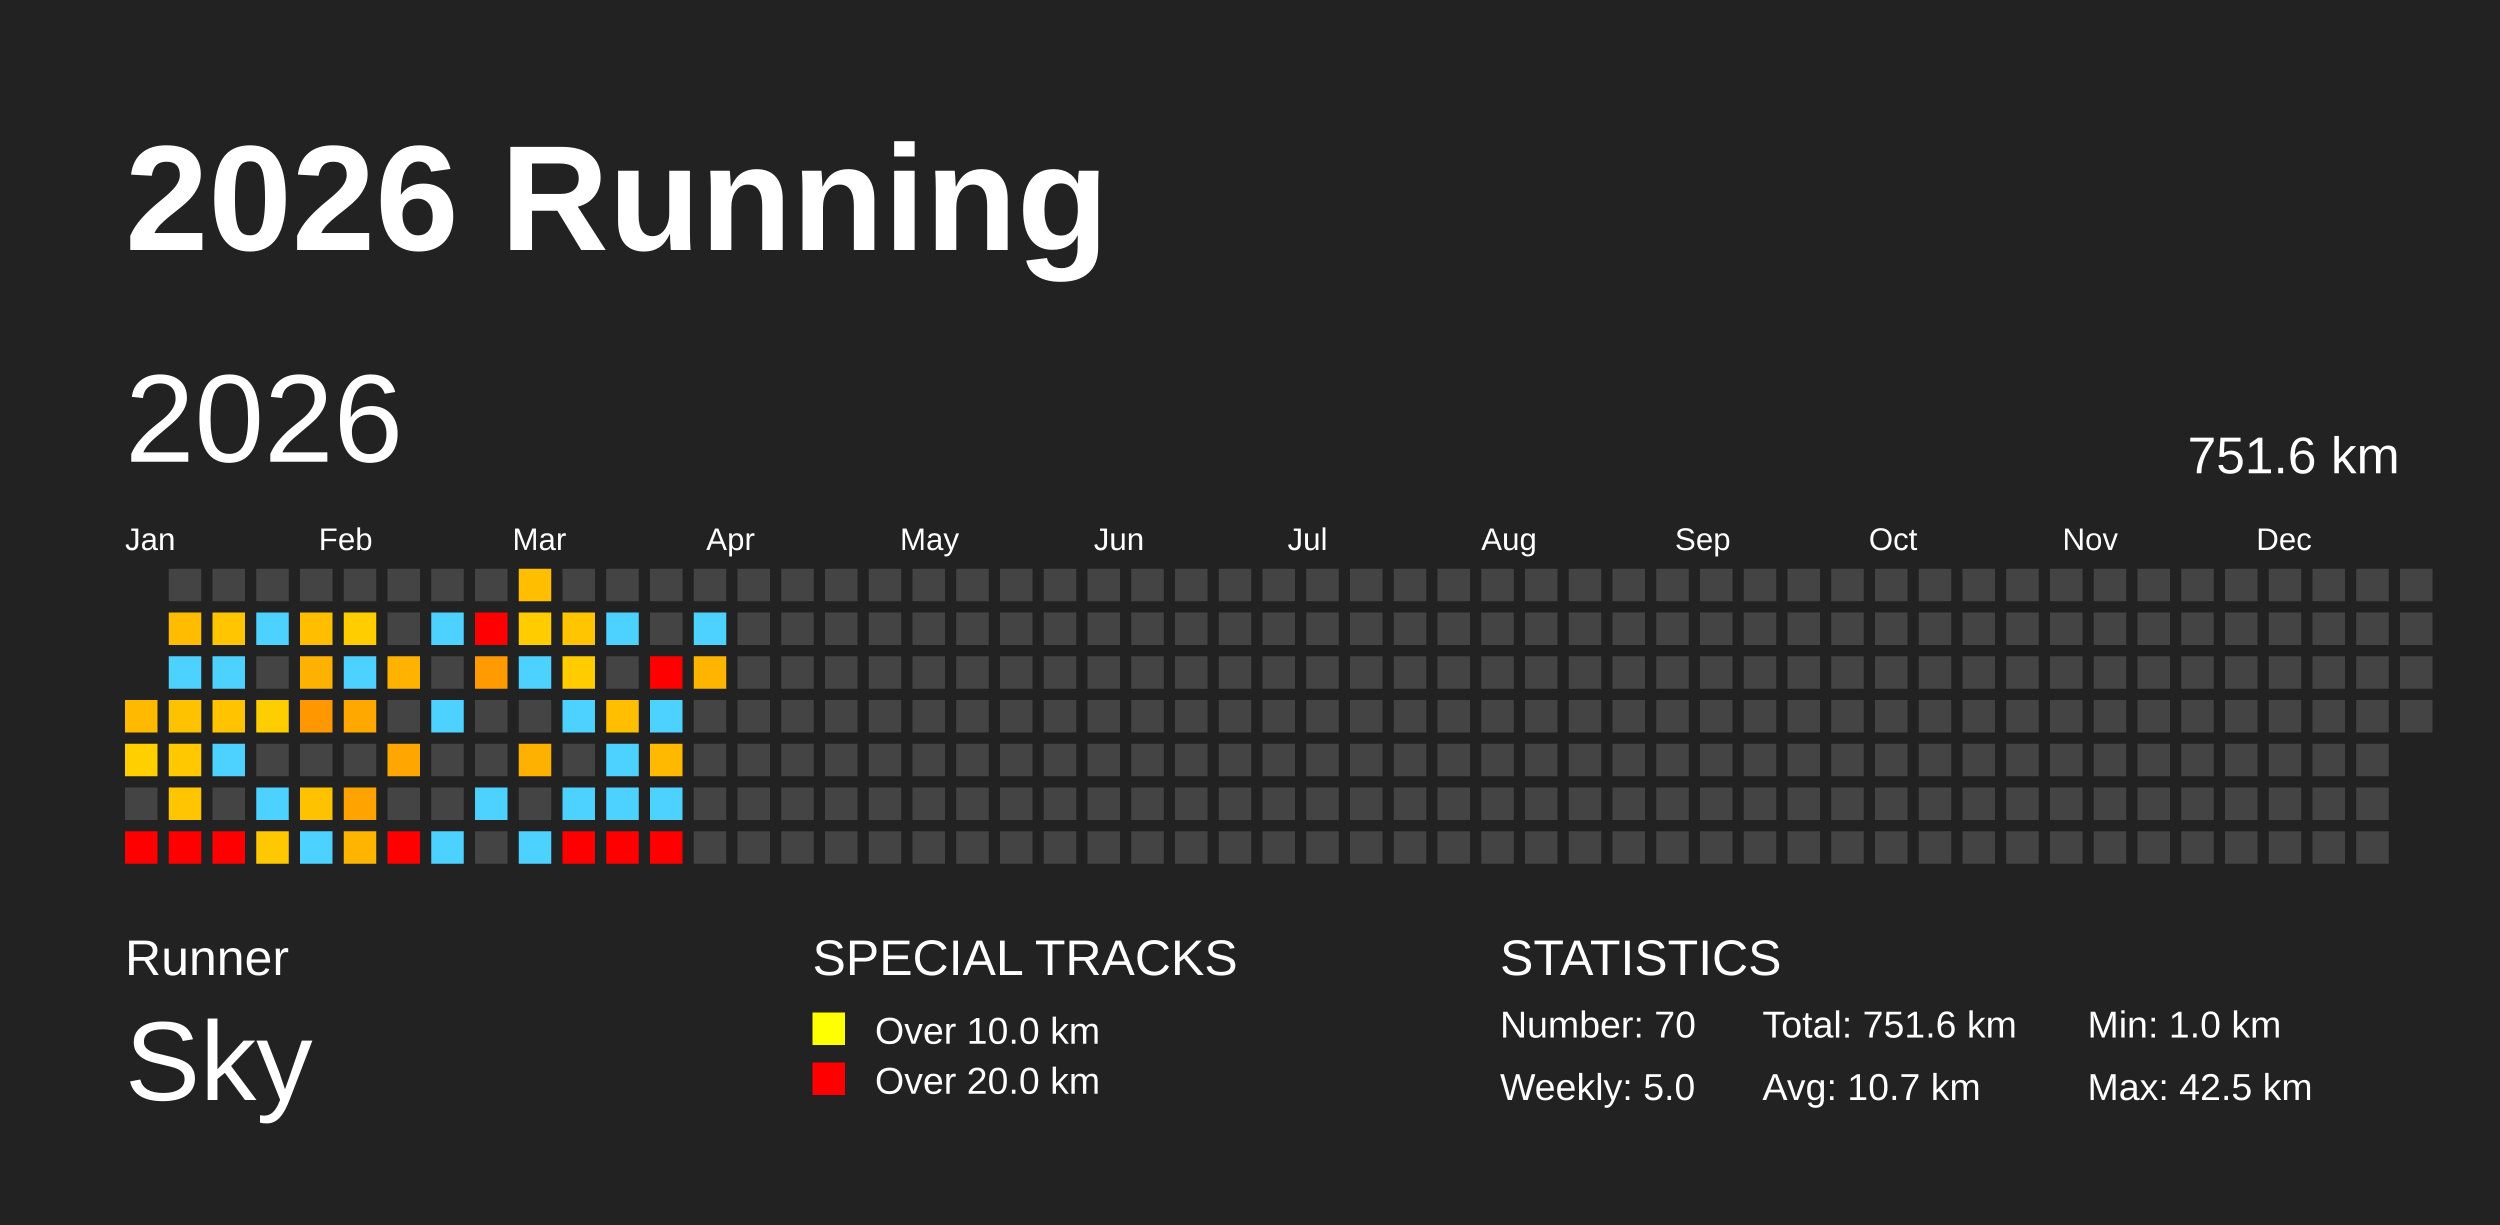
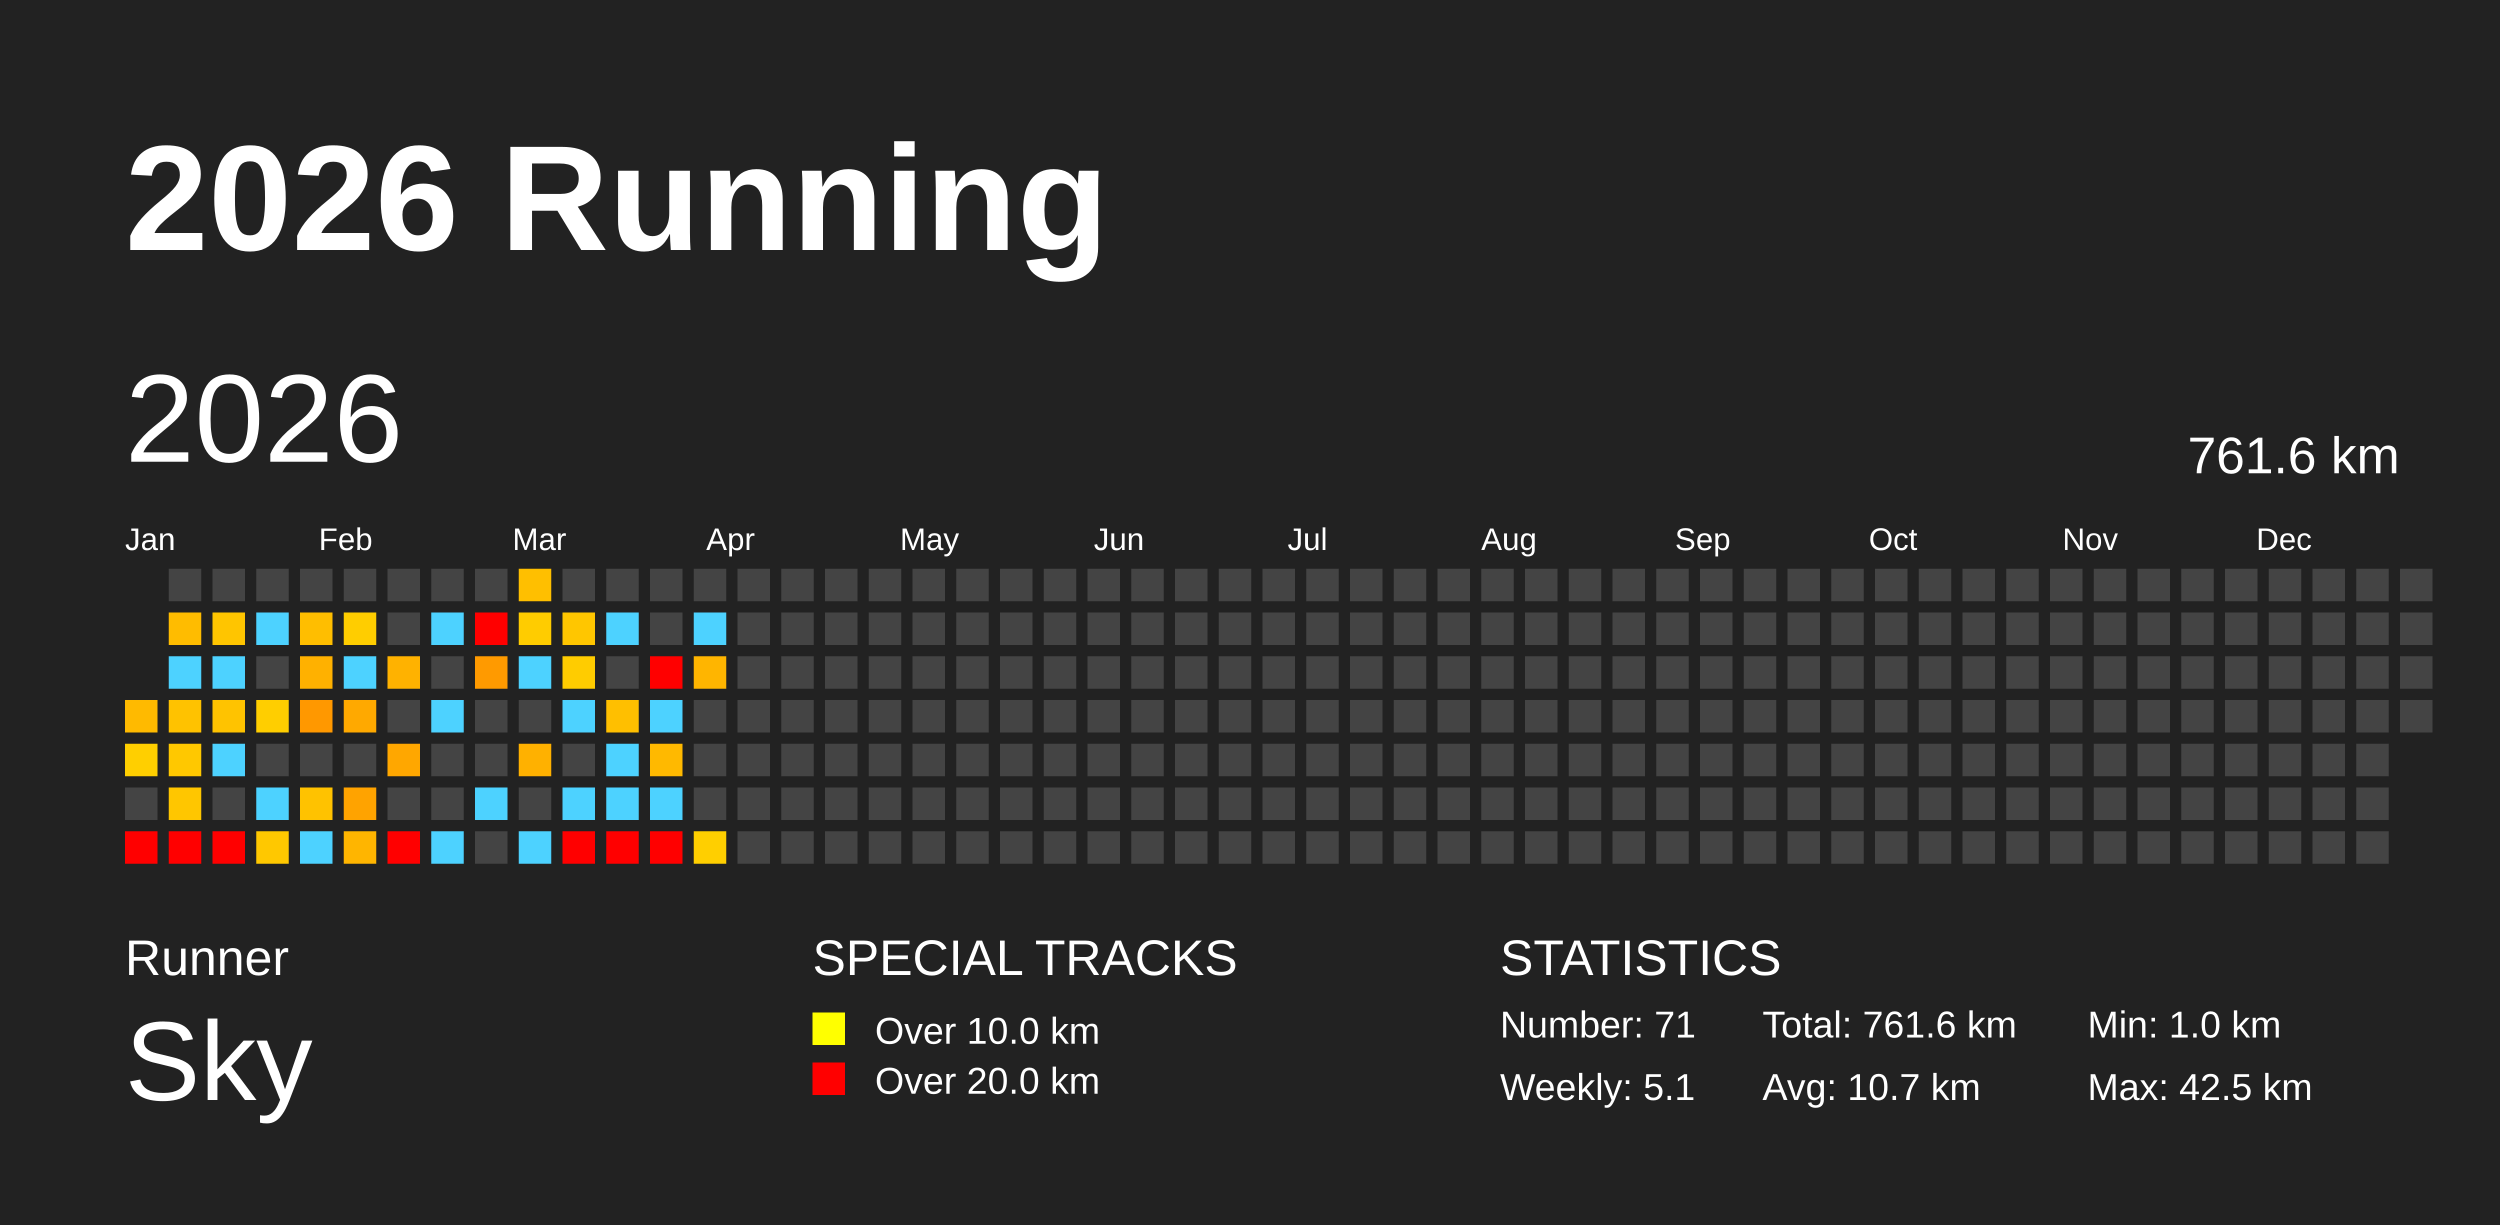
<svg xmlns="http://www.w3.org/2000/svg" baseProfile="full" height="98mm" version="1.1" viewBox="0,0,200,98" width="200mm">
  <defs />
  <rect fill="#222222" height="98" width="200" x="0" y="0" />
  <text fill="#FFFFFF" style="font-size:12px; font-family:Arial; font-weight:bold;" x="10" y="20">2026 Running</text>
  <text fill="#FFFFFF" style="font-size:4px; font-family:Arial" x="10" y="78">Runner</text>
  <text fill="#FFFFFF" style="font-size:9px; font-family:Arial" x="10" y="88">Sky</text>
  <text fill="#FFFFFF" style="font-size:4px; font-family:Arial" x="65" y="78">SPECIAL TRACKS</text>
  <rect fill="yellow" height="2.6" width="2.6" x="65" y="81" />
  <text fill="#FFFFFF" style="font-size:3px; font-family:Arial" x="70" y="83.5">Over 10.0 km</text>
  <rect fill="red" height="2.6" width="2.6" x="65" y="85" />
  <text fill="#FFFFFF" style="font-size:3px; font-family:Arial" x="70" y="87.5">Over 20.0 km</text>
  <text fill="#FFFFFF" style="font-size:4px; font-family:Arial" x="120" y="78">STATISTICS</text>
-   <text fill="#FFFFFF" style="font-size:3px; font-family:Arial" x="120" y="83">Number: 70</text>
-   <text fill="#FFFFFF" style="font-size:3px; font-family:Arial" x="120" y="88">Weekly: 5.0</text>
-   <text fill="#FFFFFF" style="font-size:3px; font-family:Arial" x="141" y="83">Total: 751.6 km</text>
+   <text fill="#FFFFFF" style="font-size:3px; font-family:Arial" x="120" y="83">Number: 71</text>
+   <text fill="#FFFFFF" style="font-size:3px; font-family:Arial" x="120" y="88">Weekly: 5.1</text>
+   <text fill="#FFFFFF" style="font-size:3px; font-family:Arial" x="141" y="83">Total: 761.6 km</text>
  <text fill="#FFFFFF" style="font-size:3px; font-family:Arial" x="141" y="88">Avg: 10.7 km</text>
  <text fill="#FFFFFF" style="font-size:3px; font-family:Arial" x="167" y="83">Min: 1.0 km</text>
  <text fill="#FFFFFF" style="font-size:3px; font-family:Arial" x="167" y="88">Max: 42.5 km</text>
  <text dominant-baseline="hanging" fill="#FFFFFF" style="font-size:10.0px; font-family:Arial;" x="10" y="30">2026</text>
-   <text dominant-baseline="hanging" fill="#FFFFFF" style="font-size:4.125px; font-family:Arial;" x="175" y="35">751.6 km</text>
+   <text dominant-baseline="hanging" fill="#FFFFFF" style="font-size:4.125px; font-family:Arial;" x="175" y="35">761.6 km</text>
  <text fill="#FFFFFF" style="font-size:2.5px; font-family:Arial" x="10.0" y="44">Jan</text>
  <text fill="#FFFFFF" style="font-size:2.5px; font-family:Arial" x="25.5" y="44">Feb</text>
  <text fill="#FFFFFF" style="font-size:2.5px; font-family:Arial" x="41.0" y="44">Mar</text>
  <text fill="#FFFFFF" style="font-size:2.5px; font-family:Arial" x="56.5" y="44">Apr</text>
  <text fill="#FFFFFF" style="font-size:2.5px; font-family:Arial" x="72.0" y="44">May</text>
  <text fill="#FFFFFF" style="font-size:2.5px; font-family:Arial" x="87.5" y="44">Jun</text>
  <text fill="#FFFFFF" style="font-size:2.5px; font-family:Arial" x="103.0" y="44">Jul</text>
  <text fill="#FFFFFF" style="font-size:2.5px; font-family:Arial" x="118.5" y="44">Aug</text>
  <text fill="#FFFFFF" style="font-size:2.5px; font-family:Arial" x="134.0" y="44">Sep</text>
  <text fill="#FFFFFF" style="font-size:2.5px; font-family:Arial" x="149.5" y="44">Oct</text>
  <text fill="#FFFFFF" style="font-size:2.5px; font-family:Arial" x="165.0" y="44">Nov</text>
  <text fill="#FFFFFF" style="font-size:2.5px; font-family:Arial" x="180.5" y="44">Dec</text>
  <rect fill="#ffba00" height="2.6" width="2.6" x="10.0" y="56.0" />
  <rect fill="#ffcf00" height="2.6" width="2.6" x="10.0" y="59.5" />
  <rect fill="#444444" height="2.6" width="2.6" x="10.0" y="63.0" />
  <rect fill="red" height="2.6" width="2.6" x="10.0" y="66.5" />
  <rect fill="#444444" height="2.6" width="2.6" x="13.5" y="45.5" />
  <rect fill="#ffbc00" height="2.6" width="2.6" x="13.5" y="49.0" />
  <rect fill="#4dd2ff" height="2.6" width="2.6" x="13.5" y="52.5" />
  <rect fill="#ffc200" height="2.6" width="2.6" x="13.5" y="56.0" />
  <rect fill="#ffc800" height="2.6" width="2.6" x="13.5" y="59.5" />
  <rect fill="#ffc600" height="2.6" width="2.6" x="13.5" y="63.0" />
  <rect fill="red" height="2.6" width="2.6" x="13.5" y="66.5" />
  <rect fill="#444444" height="2.6" width="2.6" x="17.0" y="45.5" />
  <rect fill="#ffc500" height="2.6" width="2.6" x="17.0" y="49.0" />
  <rect fill="#4dd2ff" height="2.6" width="2.6" x="17.0" y="52.5" />
  <rect fill="#ffc300" height="2.6" width="2.6" x="17.0" y="56.0" />
  <rect fill="#4dd2ff" height="2.6" width="2.6" x="17.0" y="59.5" />
  <rect fill="#444444" height="2.6" width="2.6" x="17.0" y="63.0" />
  <rect fill="red" height="2.6" width="2.6" x="17.0" y="66.5" />
  <rect fill="#444444" height="2.6" width="2.6" x="20.5" y="45.5" />
  <rect fill="#4dd2ff" height="2.6" width="2.6" x="20.5" y="49.0" />
  <rect fill="#444444" height="2.6" width="2.6" x="20.5" y="52.5" />
  <rect fill="#ffce00" height="2.6" width="2.6" x="20.5" y="56.0" />
  <rect fill="#444444" height="2.6" width="2.6" x="20.5" y="59.5" />
  <rect fill="#4dd2ff" height="2.6" width="2.6" x="20.5" y="63.0" />
  <rect fill="#ffc800" height="2.6" width="2.6" x="20.5" y="66.5" />
  <rect fill="#444444" height="2.6" width="2.6" x="24.0" y="45.5" />
  <rect fill="#ffbe00" height="2.6" width="2.6" x="24.0" y="49.0" />
  <rect fill="#ffb100" height="2.6" width="2.6" x="24.0" y="52.5" />
  <rect fill="#ff9800" height="2.6" width="2.6" x="24.0" y="56.0" />
  <rect fill="#444444" height="2.6" width="2.6" x="24.0" y="59.5" />
  <rect fill="#ffc200" height="2.6" width="2.6" x="24.0" y="63.0" />
  <rect fill="#4dd2ff" height="2.6" width="2.6" x="24.0" y="66.5" />
  <rect fill="#444444" height="2.6" width="2.6" x="27.5" y="45.5" />
  <rect fill="#ffcd00" height="2.6" width="2.6" x="27.5" y="49.0" />
  <rect fill="#4dd2ff" height="2.6" width="2.6" x="27.5" y="52.5" />
  <rect fill="#ffa900" height="2.6" width="2.6" x="27.5" y="56.0" />
  <rect fill="#444444" height="2.6" width="2.6" x="27.5" y="59.5" />
  <rect fill="#ffa300" height="2.6" width="2.6" x="27.5" y="63.0" />
  <rect fill="#ffb500" height="2.6" width="2.6" x="27.5" y="66.5" />
  <rect fill="#444444" height="2.6" width="2.6" x="31.0" y="45.5" />
  <rect fill="#444444" height="2.6" width="2.6" x="31.0" y="49.0" />
  <rect fill="#ffb200" height="2.6" width="2.6" x="31.0" y="52.5" />
  <rect fill="#444444" height="2.6" width="2.6" x="31.0" y="56.0" />
  <rect fill="#ffa700" height="2.6" width="2.6" x="31.0" y="59.5" />
  <rect fill="#444444" height="2.6" width="2.6" x="31.0" y="63.0" />
  <rect fill="red" height="2.6" width="2.6" x="31.0" y="66.5" />
  <rect fill="#444444" height="2.6" width="2.6" x="34.5" y="45.5" />
  <rect fill="#4dd2ff" height="2.6" width="2.6" x="34.5" y="49.0" />
  <rect fill="#444444" height="2.6" width="2.6" x="34.5" y="52.5" />
  <rect fill="#4dd2ff" height="2.6" width="2.6" x="34.5" y="56.0" />
  <rect fill="#444444" height="2.6" width="2.6" x="34.5" y="59.5" />
  <rect fill="#444444" height="2.6" width="2.6" x="34.5" y="63.0" />
  <rect fill="#4dd2ff" height="2.6" width="2.6" x="34.5" y="66.5" />
  <rect fill="#444444" height="2.6" width="2.6" x="38.0" y="45.5" />
  <rect fill="red" height="2.6" width="2.6" x="38.0" y="49.0" />
  <rect fill="#ff9a00" height="2.6" width="2.6" x="38.0" y="52.5" />
  <rect fill="#444444" height="2.6" width="2.6" x="38.0" y="56.0" />
  <rect fill="#444444" height="2.6" width="2.6" x="38.0" y="59.5" />
  <rect fill="#4dd2ff" height="2.6" width="2.6" x="38.0" y="63.0" />
  <rect fill="#444444" height="2.6" width="2.6" x="38.0" y="66.5" />
  <rect fill="#ffbf00" height="2.6" width="2.6" x="41.5" y="45.5" />
  <rect fill="#ffcc00" height="2.6" width="2.6" x="41.5" y="49.0" />
  <rect fill="#4dd2ff" height="2.6" width="2.6" x="41.5" y="52.5" />
  <rect fill="#444444" height="2.6" width="2.6" x="41.5" y="56.0" />
  <rect fill="#ffb100" height="2.6" width="2.6" x="41.5" y="59.5" />
  <rect fill="#444444" height="2.6" width="2.6" x="41.5" y="63.0" />
  <rect fill="#4dd2ff" height="2.6" width="2.6" x="41.5" y="66.5" />
  <rect fill="#444444" height="2.6" width="2.6" x="45.0" y="45.5" />
  <rect fill="#ffc600" height="2.6" width="2.6" x="45.0" y="49.0" />
  <rect fill="#ffcc00" height="2.6" width="2.6" x="45.0" y="52.5" />
  <rect fill="#4dd2ff" height="2.6" width="2.6" x="45.0" y="56.0" />
  <rect fill="#444444" height="2.6" width="2.6" x="45.0" y="59.5" />
  <rect fill="#4dd2ff" height="2.6" width="2.6" x="45.0" y="63.0" />
  <rect fill="red" height="2.6" width="2.6" x="45.0" y="66.5" />
  <rect fill="#444444" height="2.6" width="2.6" x="48.5" y="45.5" />
  <rect fill="#4dd2ff" height="2.6" width="2.6" x="48.5" y="49.0" />
  <rect fill="#444444" height="2.6" width="2.6" x="48.5" y="52.5" />
  <rect fill="#ffbf00" height="2.6" width="2.6" x="48.5" y="56.0" />
  <rect fill="#4dd2ff" height="2.6" width="2.6" x="48.5" y="59.5" />
  <rect fill="#4dd2ff" height="2.6" width="2.6" x="48.5" y="63.0" />
  <rect fill="red" height="2.6" width="2.6" x="48.5" y="66.5" />
  <rect fill="#444444" height="2.6" width="2.6" x="52.0" y="45.5" />
  <rect fill="#444444" height="2.6" width="2.6" x="52.0" y="49.0" />
  <rect fill="red" height="2.6" width="2.6" x="52.0" y="52.5" />
  <rect fill="#4dd2ff" height="2.6" width="2.6" x="52.0" y="56.0" />
  <rect fill="#ffb900" height="2.6" width="2.6" x="52.0" y="59.5" />
  <rect fill="#4dd2ff" height="2.6" width="2.6" x="52.0" y="63.0" />
  <rect fill="red" height="2.6" width="2.6" x="52.0" y="66.5" />
  <rect fill="#444444" height="2.6" width="2.6" x="55.5" y="45.5" />
  <rect fill="#4dd2ff" height="2.6" width="2.6" x="55.5" y="49.0" />
  <rect fill="#ffb500" height="2.6" width="2.6" x="55.5" y="52.5" />
  <rect fill="#444444" height="2.6" width="2.6" x="55.5" y="56.0" />
  <rect fill="#444444" height="2.6" width="2.6" x="55.5" y="59.5" />
  <rect fill="#444444" height="2.6" width="2.6" x="55.5" y="63.0" />
-   <rect fill="#444444" height="2.6" width="2.6" x="55.5" y="66.5" />
+   <rect fill="#ffcf00" height="2.6" width="2.6" x="55.5" y="66.5" />
  <rect fill="#444444" height="2.6" width="2.6" x="59.0" y="45.5" />
  <rect fill="#444444" height="2.6" width="2.6" x="59.0" y="49.0" />
  <rect fill="#444444" height="2.6" width="2.6" x="59.0" y="52.5" />
  <rect fill="#444444" height="2.6" width="2.6" x="59.0" y="56.0" />
  <rect fill="#444444" height="2.6" width="2.6" x="59.0" y="59.5" />
  <rect fill="#444444" height="2.6" width="2.6" x="59.0" y="63.0" />
  <rect fill="#444444" height="2.6" width="2.6" x="59.0" y="66.5" />
  <rect fill="#444444" height="2.6" width="2.6" x="62.5" y="45.5" />
  <rect fill="#444444" height="2.6" width="2.6" x="62.5" y="49.0" />
  <rect fill="#444444" height="2.6" width="2.6" x="62.5" y="52.5" />
  <rect fill="#444444" height="2.6" width="2.6" x="62.5" y="56.0" />
  <rect fill="#444444" height="2.6" width="2.6" x="62.5" y="59.5" />
  <rect fill="#444444" height="2.6" width="2.6" x="62.5" y="63.0" />
  <rect fill="#444444" height="2.6" width="2.6" x="62.5" y="66.5" />
  <rect fill="#444444" height="2.6" width="2.6" x="66.0" y="45.5" />
  <rect fill="#444444" height="2.6" width="2.6" x="66.0" y="49.0" />
  <rect fill="#444444" height="2.6" width="2.6" x="66.0" y="52.5" />
  <rect fill="#444444" height="2.6" width="2.6" x="66.0" y="56.0" />
  <rect fill="#444444" height="2.6" width="2.6" x="66.0" y="59.5" />
  <rect fill="#444444" height="2.6" width="2.6" x="66.0" y="63.0" />
  <rect fill="#444444" height="2.6" width="2.6" x="66.0" y="66.5" />
  <rect fill="#444444" height="2.6" width="2.6" x="69.5" y="45.5" />
  <rect fill="#444444" height="2.6" width="2.6" x="69.5" y="49.0" />
  <rect fill="#444444" height="2.6" width="2.6" x="69.5" y="52.5" />
  <rect fill="#444444" height="2.6" width="2.6" x="69.5" y="56.0" />
  <rect fill="#444444" height="2.6" width="2.6" x="69.5" y="59.5" />
  <rect fill="#444444" height="2.6" width="2.6" x="69.5" y="63.0" />
  <rect fill="#444444" height="2.6" width="2.6" x="69.5" y="66.5" />
  <rect fill="#444444" height="2.6" width="2.6" x="73.0" y="45.5" />
  <rect fill="#444444" height="2.6" width="2.6" x="73.0" y="49.0" />
  <rect fill="#444444" height="2.6" width="2.6" x="73.0" y="52.5" />
  <rect fill="#444444" height="2.6" width="2.6" x="73.0" y="56.0" />
  <rect fill="#444444" height="2.6" width="2.6" x="73.0" y="59.5" />
  <rect fill="#444444" height="2.6" width="2.6" x="73.0" y="63.0" />
  <rect fill="#444444" height="2.6" width="2.6" x="73.0" y="66.5" />
  <rect fill="#444444" height="2.6" width="2.6" x="76.5" y="45.5" />
  <rect fill="#444444" height="2.6" width="2.6" x="76.5" y="49.0" />
  <rect fill="#444444" height="2.6" width="2.6" x="76.5" y="52.5" />
  <rect fill="#444444" height="2.6" width="2.6" x="76.5" y="56.0" />
  <rect fill="#444444" height="2.6" width="2.6" x="76.5" y="59.5" />
  <rect fill="#444444" height="2.6" width="2.6" x="76.5" y="63.0" />
  <rect fill="#444444" height="2.6" width="2.6" x="76.5" y="66.5" />
  <rect fill="#444444" height="2.6" width="2.6" x="80.0" y="45.5" />
  <rect fill="#444444" height="2.6" width="2.6" x="80.0" y="49.0" />
  <rect fill="#444444" height="2.6" width="2.6" x="80.0" y="52.5" />
  <rect fill="#444444" height="2.6" width="2.6" x="80.0" y="56.0" />
  <rect fill="#444444" height="2.6" width="2.6" x="80.0" y="59.5" />
  <rect fill="#444444" height="2.6" width="2.6" x="80.0" y="63.0" />
  <rect fill="#444444" height="2.6" width="2.6" x="80.0" y="66.5" />
  <rect fill="#444444" height="2.6" width="2.6" x="83.5" y="45.5" />
  <rect fill="#444444" height="2.6" width="2.6" x="83.5" y="49.0" />
  <rect fill="#444444" height="2.6" width="2.6" x="83.5" y="52.5" />
  <rect fill="#444444" height="2.6" width="2.6" x="83.5" y="56.0" />
  <rect fill="#444444" height="2.6" width="2.6" x="83.5" y="59.5" />
  <rect fill="#444444" height="2.6" width="2.6" x="83.5" y="63.0" />
  <rect fill="#444444" height="2.6" width="2.6" x="83.5" y="66.5" />
  <rect fill="#444444" height="2.6" width="2.6" x="87.0" y="45.5" />
  <rect fill="#444444" height="2.6" width="2.6" x="87.0" y="49.0" />
  <rect fill="#444444" height="2.6" width="2.6" x="87.0" y="52.5" />
  <rect fill="#444444" height="2.6" width="2.6" x="87.0" y="56.0" />
  <rect fill="#444444" height="2.6" width="2.6" x="87.0" y="59.5" />
  <rect fill="#444444" height="2.6" width="2.6" x="87.0" y="63.0" />
  <rect fill="#444444" height="2.6" width="2.6" x="87.0" y="66.5" />
  <rect fill="#444444" height="2.6" width="2.6" x="90.5" y="45.5" />
  <rect fill="#444444" height="2.6" width="2.6" x="90.5" y="49.0" />
  <rect fill="#444444" height="2.6" width="2.6" x="90.5" y="52.5" />
  <rect fill="#444444" height="2.6" width="2.6" x="90.5" y="56.0" />
  <rect fill="#444444" height="2.6" width="2.6" x="90.5" y="59.5" />
  <rect fill="#444444" height="2.6" width="2.6" x="90.5" y="63.0" />
  <rect fill="#444444" height="2.6" width="2.6" x="90.5" y="66.5" />
  <rect fill="#444444" height="2.6" width="2.6" x="94.0" y="45.5" />
  <rect fill="#444444" height="2.6" width="2.6" x="94.0" y="49.0" />
  <rect fill="#444444" height="2.6" width="2.6" x="94.0" y="52.5" />
  <rect fill="#444444" height="2.6" width="2.6" x="94.0" y="56.0" />
  <rect fill="#444444" height="2.6" width="2.6" x="94.0" y="59.5" />
  <rect fill="#444444" height="2.6" width="2.6" x="94.0" y="63.0" />
  <rect fill="#444444" height="2.6" width="2.6" x="94.0" y="66.5" />
  <rect fill="#444444" height="2.6" width="2.6" x="97.5" y="45.5" />
  <rect fill="#444444" height="2.6" width="2.6" x="97.5" y="49.0" />
  <rect fill="#444444" height="2.6" width="2.6" x="97.5" y="52.5" />
  <rect fill="#444444" height="2.6" width="2.6" x="97.5" y="56.0" />
  <rect fill="#444444" height="2.6" width="2.6" x="97.5" y="59.5" />
  <rect fill="#444444" height="2.6" width="2.6" x="97.5" y="63.0" />
  <rect fill="#444444" height="2.6" width="2.6" x="97.5" y="66.5" />
  <rect fill="#444444" height="2.6" width="2.6" x="101.0" y="45.5" />
  <rect fill="#444444" height="2.6" width="2.6" x="101.0" y="49.0" />
  <rect fill="#444444" height="2.6" width="2.6" x="101.0" y="52.5" />
  <rect fill="#444444" height="2.6" width="2.6" x="101.0" y="56.0" />
  <rect fill="#444444" height="2.6" width="2.6" x="101.0" y="59.5" />
  <rect fill="#444444" height="2.6" width="2.6" x="101.0" y="63.0" />
  <rect fill="#444444" height="2.6" width="2.6" x="101.0" y="66.5" />
  <rect fill="#444444" height="2.6" width="2.6" x="104.5" y="45.5" />
  <rect fill="#444444" height="2.6" width="2.6" x="104.5" y="49.0" />
  <rect fill="#444444" height="2.6" width="2.6" x="104.5" y="52.5" />
  <rect fill="#444444" height="2.6" width="2.6" x="104.5" y="56.0" />
  <rect fill="#444444" height="2.6" width="2.6" x="104.5" y="59.5" />
  <rect fill="#444444" height="2.6" width="2.6" x="104.5" y="63.0" />
  <rect fill="#444444" height="2.6" width="2.6" x="104.5" y="66.5" />
  <rect fill="#444444" height="2.6" width="2.6" x="108.0" y="45.5" />
  <rect fill="#444444" height="2.6" width="2.6" x="108.0" y="49.0" />
  <rect fill="#444444" height="2.6" width="2.6" x="108.0" y="52.5" />
  <rect fill="#444444" height="2.6" width="2.6" x="108.0" y="56.0" />
  <rect fill="#444444" height="2.6" width="2.6" x="108.0" y="59.5" />
  <rect fill="#444444" height="2.6" width="2.6" x="108.0" y="63.0" />
  <rect fill="#444444" height="2.6" width="2.6" x="108.0" y="66.5" />
  <rect fill="#444444" height="2.6" width="2.6" x="111.5" y="45.5" />
  <rect fill="#444444" height="2.6" width="2.6" x="111.5" y="49.0" />
  <rect fill="#444444" height="2.6" width="2.6" x="111.5" y="52.5" />
  <rect fill="#444444" height="2.6" width="2.6" x="111.5" y="56.0" />
  <rect fill="#444444" height="2.6" width="2.6" x="111.5" y="59.5" />
  <rect fill="#444444" height="2.6" width="2.6" x="111.5" y="63.0" />
  <rect fill="#444444" height="2.6" width="2.6" x="111.5" y="66.5" />
  <rect fill="#444444" height="2.6" width="2.6" x="115.0" y="45.5" />
  <rect fill="#444444" height="2.6" width="2.6" x="115.0" y="49.0" />
  <rect fill="#444444" height="2.6" width="2.6" x="115.0" y="52.5" />
  <rect fill="#444444" height="2.6" width="2.6" x="115.0" y="56.0" />
  <rect fill="#444444" height="2.6" width="2.6" x="115.0" y="59.5" />
  <rect fill="#444444" height="2.6" width="2.6" x="115.0" y="63.0" />
  <rect fill="#444444" height="2.6" width="2.6" x="115.0" y="66.5" />
  <rect fill="#444444" height="2.6" width="2.6" x="118.5" y="45.5" />
  <rect fill="#444444" height="2.6" width="2.6" x="118.5" y="49.0" />
  <rect fill="#444444" height="2.6" width="2.6" x="118.5" y="52.5" />
  <rect fill="#444444" height="2.6" width="2.6" x="118.5" y="56.0" />
  <rect fill="#444444" height="2.6" width="2.6" x="118.5" y="59.5" />
  <rect fill="#444444" height="2.6" width="2.6" x="118.5" y="63.0" />
  <rect fill="#444444" height="2.6" width="2.6" x="118.5" y="66.5" />
  <rect fill="#444444" height="2.6" width="2.6" x="122.0" y="45.5" />
  <rect fill="#444444" height="2.6" width="2.6" x="122.0" y="49.0" />
  <rect fill="#444444" height="2.6" width="2.6" x="122.0" y="52.5" />
  <rect fill="#444444" height="2.6" width="2.6" x="122.0" y="56.0" />
  <rect fill="#444444" height="2.6" width="2.6" x="122.0" y="59.5" />
  <rect fill="#444444" height="2.6" width="2.6" x="122.0" y="63.0" />
  <rect fill="#444444" height="2.6" width="2.6" x="122.0" y="66.5" />
  <rect fill="#444444" height="2.6" width="2.6" x="125.5" y="45.5" />
  <rect fill="#444444" height="2.6" width="2.6" x="125.5" y="49.0" />
  <rect fill="#444444" height="2.6" width="2.6" x="125.5" y="52.5" />
  <rect fill="#444444" height="2.6" width="2.6" x="125.5" y="56.0" />
  <rect fill="#444444" height="2.6" width="2.6" x="125.5" y="59.5" />
  <rect fill="#444444" height="2.6" width="2.6" x="125.5" y="63.0" />
  <rect fill="#444444" height="2.6" width="2.6" x="125.5" y="66.5" />
  <rect fill="#444444" height="2.6" width="2.6" x="129.0" y="45.5" />
  <rect fill="#444444" height="2.6" width="2.6" x="129.0" y="49.0" />
  <rect fill="#444444" height="2.6" width="2.6" x="129.0" y="52.5" />
  <rect fill="#444444" height="2.6" width="2.6" x="129.0" y="56.0" />
  <rect fill="#444444" height="2.6" width="2.6" x="129.0" y="59.5" />
  <rect fill="#444444" height="2.6" width="2.6" x="129.0" y="63.0" />
  <rect fill="#444444" height="2.6" width="2.6" x="129.0" y="66.5" />
  <rect fill="#444444" height="2.6" width="2.6" x="132.5" y="45.5" />
  <rect fill="#444444" height="2.6" width="2.6" x="132.5" y="49.0" />
  <rect fill="#444444" height="2.6" width="2.6" x="132.5" y="52.5" />
  <rect fill="#444444" height="2.6" width="2.6" x="132.5" y="56.0" />
  <rect fill="#444444" height="2.6" width="2.6" x="132.5" y="59.5" />
  <rect fill="#444444" height="2.6" width="2.6" x="132.5" y="63.0" />
  <rect fill="#444444" height="2.6" width="2.6" x="132.5" y="66.5" />
  <rect fill="#444444" height="2.6" width="2.6" x="136.0" y="45.5" />
  <rect fill="#444444" height="2.6" width="2.6" x="136.0" y="49.0" />
  <rect fill="#444444" height="2.6" width="2.6" x="136.0" y="52.5" />
  <rect fill="#444444" height="2.6" width="2.6" x="136.0" y="56.0" />
  <rect fill="#444444" height="2.6" width="2.6" x="136.0" y="59.5" />
  <rect fill="#444444" height="2.6" width="2.6" x="136.0" y="63.0" />
  <rect fill="#444444" height="2.6" width="2.6" x="136.0" y="66.5" />
  <rect fill="#444444" height="2.6" width="2.6" x="139.5" y="45.5" />
  <rect fill="#444444" height="2.6" width="2.6" x="139.5" y="49.0" />
  <rect fill="#444444" height="2.6" width="2.6" x="139.5" y="52.5" />
  <rect fill="#444444" height="2.6" width="2.6" x="139.5" y="56.0" />
  <rect fill="#444444" height="2.6" width="2.6" x="139.5" y="59.5" />
  <rect fill="#444444" height="2.6" width="2.6" x="139.5" y="63.0" />
  <rect fill="#444444" height="2.6" width="2.6" x="139.5" y="66.5" />
  <rect fill="#444444" height="2.6" width="2.6" x="143.0" y="45.5" />
  <rect fill="#444444" height="2.6" width="2.6" x="143.0" y="49.0" />
  <rect fill="#444444" height="2.6" width="2.6" x="143.0" y="52.5" />
  <rect fill="#444444" height="2.6" width="2.6" x="143.0" y="56.0" />
  <rect fill="#444444" height="2.6" width="2.6" x="143.0" y="59.5" />
  <rect fill="#444444" height="2.6" width="2.6" x="143.0" y="63.0" />
  <rect fill="#444444" height="2.6" width="2.6" x="143.0" y="66.5" />
  <rect fill="#444444" height="2.6" width="2.6" x="146.5" y="45.5" />
  <rect fill="#444444" height="2.6" width="2.6" x="146.5" y="49.0" />
  <rect fill="#444444" height="2.6" width="2.6" x="146.5" y="52.5" />
  <rect fill="#444444" height="2.6" width="2.6" x="146.5" y="56.0" />
  <rect fill="#444444" height="2.6" width="2.6" x="146.5" y="59.5" />
  <rect fill="#444444" height="2.6" width="2.6" x="146.5" y="63.0" />
  <rect fill="#444444" height="2.6" width="2.6" x="146.5" y="66.5" />
  <rect fill="#444444" height="2.6" width="2.6" x="150.0" y="45.5" />
  <rect fill="#444444" height="2.6" width="2.6" x="150.0" y="49.0" />
  <rect fill="#444444" height="2.6" width="2.6" x="150.0" y="52.5" />
  <rect fill="#444444" height="2.6" width="2.6" x="150.0" y="56.0" />
  <rect fill="#444444" height="2.6" width="2.6" x="150.0" y="59.5" />
  <rect fill="#444444" height="2.6" width="2.6" x="150.0" y="63.0" />
  <rect fill="#444444" height="2.6" width="2.6" x="150.0" y="66.5" />
  <rect fill="#444444" height="2.6" width="2.6" x="153.5" y="45.5" />
  <rect fill="#444444" height="2.6" width="2.6" x="153.5" y="49.0" />
  <rect fill="#444444" height="2.6" width="2.6" x="153.5" y="52.5" />
  <rect fill="#444444" height="2.6" width="2.6" x="153.5" y="56.0" />
  <rect fill="#444444" height="2.6" width="2.6" x="153.5" y="59.5" />
  <rect fill="#444444" height="2.6" width="2.6" x="153.5" y="63.0" />
  <rect fill="#444444" height="2.6" width="2.6" x="153.5" y="66.5" />
  <rect fill="#444444" height="2.6" width="2.6" x="157.0" y="45.5" />
  <rect fill="#444444" height="2.6" width="2.6" x="157.0" y="49.0" />
  <rect fill="#444444" height="2.6" width="2.6" x="157.0" y="52.5" />
  <rect fill="#444444" height="2.6" width="2.6" x="157.0" y="56.0" />
  <rect fill="#444444" height="2.6" width="2.6" x="157.0" y="59.5" />
  <rect fill="#444444" height="2.6" width="2.6" x="157.0" y="63.0" />
  <rect fill="#444444" height="2.6" width="2.6" x="157.0" y="66.5" />
  <rect fill="#444444" height="2.6" width="2.6" x="160.5" y="45.5" />
  <rect fill="#444444" height="2.6" width="2.6" x="160.5" y="49.0" />
  <rect fill="#444444" height="2.6" width="2.6" x="160.5" y="52.5" />
  <rect fill="#444444" height="2.6" width="2.6" x="160.5" y="56.0" />
  <rect fill="#444444" height="2.6" width="2.6" x="160.5" y="59.5" />
  <rect fill="#444444" height="2.6" width="2.6" x="160.5" y="63.0" />
  <rect fill="#444444" height="2.6" width="2.6" x="160.5" y="66.5" />
  <rect fill="#444444" height="2.6" width="2.6" x="164.0" y="45.5" />
  <rect fill="#444444" height="2.6" width="2.6" x="164.0" y="49.0" />
  <rect fill="#444444" height="2.6" width="2.6" x="164.0" y="52.5" />
  <rect fill="#444444" height="2.6" width="2.6" x="164.0" y="56.0" />
  <rect fill="#444444" height="2.6" width="2.6" x="164.0" y="59.5" />
  <rect fill="#444444" height="2.6" width="2.6" x="164.0" y="63.0" />
  <rect fill="#444444" height="2.6" width="2.6" x="164.0" y="66.5" />
  <rect fill="#444444" height="2.6" width="2.6" x="167.5" y="45.5" />
  <rect fill="#444444" height="2.6" width="2.6" x="167.5" y="49.0" />
  <rect fill="#444444" height="2.6" width="2.6" x="167.5" y="52.5" />
  <rect fill="#444444" height="2.6" width="2.6" x="167.5" y="56.0" />
  <rect fill="#444444" height="2.6" width="2.6" x="167.5" y="59.5" />
  <rect fill="#444444" height="2.6" width="2.6" x="167.5" y="63.0" />
  <rect fill="#444444" height="2.6" width="2.6" x="167.5" y="66.5" />
  <rect fill="#444444" height="2.6" width="2.6" x="171.0" y="45.5" />
  <rect fill="#444444" height="2.6" width="2.6" x="171.0" y="49.0" />
  <rect fill="#444444" height="2.6" width="2.6" x="171.0" y="52.5" />
  <rect fill="#444444" height="2.6" width="2.6" x="171.0" y="56.0" />
  <rect fill="#444444" height="2.6" width="2.6" x="171.0" y="59.5" />
  <rect fill="#444444" height="2.6" width="2.6" x="171.0" y="63.0" />
  <rect fill="#444444" height="2.6" width="2.6" x="171.0" y="66.5" />
  <rect fill="#444444" height="2.6" width="2.6" x="174.5" y="45.5" />
  <rect fill="#444444" height="2.6" width="2.6" x="174.5" y="49.0" />
  <rect fill="#444444" height="2.6" width="2.6" x="174.5" y="52.5" />
  <rect fill="#444444" height="2.6" width="2.6" x="174.5" y="56.0" />
  <rect fill="#444444" height="2.6" width="2.6" x="174.5" y="59.5" />
  <rect fill="#444444" height="2.6" width="2.6" x="174.5" y="63.0" />
  <rect fill="#444444" height="2.6" width="2.6" x="174.5" y="66.5" />
  <rect fill="#444444" height="2.6" width="2.6" x="178.0" y="45.5" />
  <rect fill="#444444" height="2.6" width="2.6" x="178.0" y="49.0" />
  <rect fill="#444444" height="2.6" width="2.6" x="178.0" y="52.5" />
  <rect fill="#444444" height="2.6" width="2.6" x="178.0" y="56.0" />
  <rect fill="#444444" height="2.6" width="2.6" x="178.0" y="59.5" />
  <rect fill="#444444" height="2.6" width="2.6" x="178.0" y="63.0" />
  <rect fill="#444444" height="2.6" width="2.6" x="178.0" y="66.5" />
  <rect fill="#444444" height="2.6" width="2.6" x="181.5" y="45.5" />
  <rect fill="#444444" height="2.6" width="2.6" x="181.5" y="49.0" />
  <rect fill="#444444" height="2.6" width="2.6" x="181.5" y="52.5" />
  <rect fill="#444444" height="2.6" width="2.6" x="181.5" y="56.0" />
  <rect fill="#444444" height="2.6" width="2.6" x="181.5" y="59.5" />
  <rect fill="#444444" height="2.6" width="2.6" x="181.5" y="63.0" />
  <rect fill="#444444" height="2.6" width="2.6" x="181.5" y="66.5" />
  <rect fill="#444444" height="2.6" width="2.6" x="185.0" y="45.5" />
  <rect fill="#444444" height="2.6" width="2.6" x="185.0" y="49.0" />
  <rect fill="#444444" height="2.6" width="2.6" x="185.0" y="52.5" />
  <rect fill="#444444" height="2.6" width="2.6" x="185.0" y="56.0" />
  <rect fill="#444444" height="2.6" width="2.6" x="185.0" y="59.5" />
  <rect fill="#444444" height="2.6" width="2.6" x="185.0" y="63.0" />
  <rect fill="#444444" height="2.6" width="2.6" x="185.0" y="66.5" />
  <rect fill="#444444" height="2.6" width="2.6" x="188.5" y="45.5" />
  <rect fill="#444444" height="2.6" width="2.6" x="188.5" y="49.0" />
  <rect fill="#444444" height="2.6" width="2.6" x="188.5" y="52.5" />
  <rect fill="#444444" height="2.6" width="2.6" x="188.5" y="56.0" />
  <rect fill="#444444" height="2.6" width="2.6" x="188.5" y="59.5" />
  <rect fill="#444444" height="2.6" width="2.6" x="188.5" y="63.0" />
  <rect fill="#444444" height="2.6" width="2.6" x="188.5" y="66.5" />
  <rect fill="#444444" height="2.6" width="2.6" x="192.0" y="45.5" />
  <rect fill="#444444" height="2.6" width="2.6" x="192.0" y="49.0" />
  <rect fill="#444444" height="2.6" width="2.6" x="192.0" y="52.5" />
  <rect fill="#444444" height="2.6" width="2.6" x="192.0" y="56.0" />
</svg>
